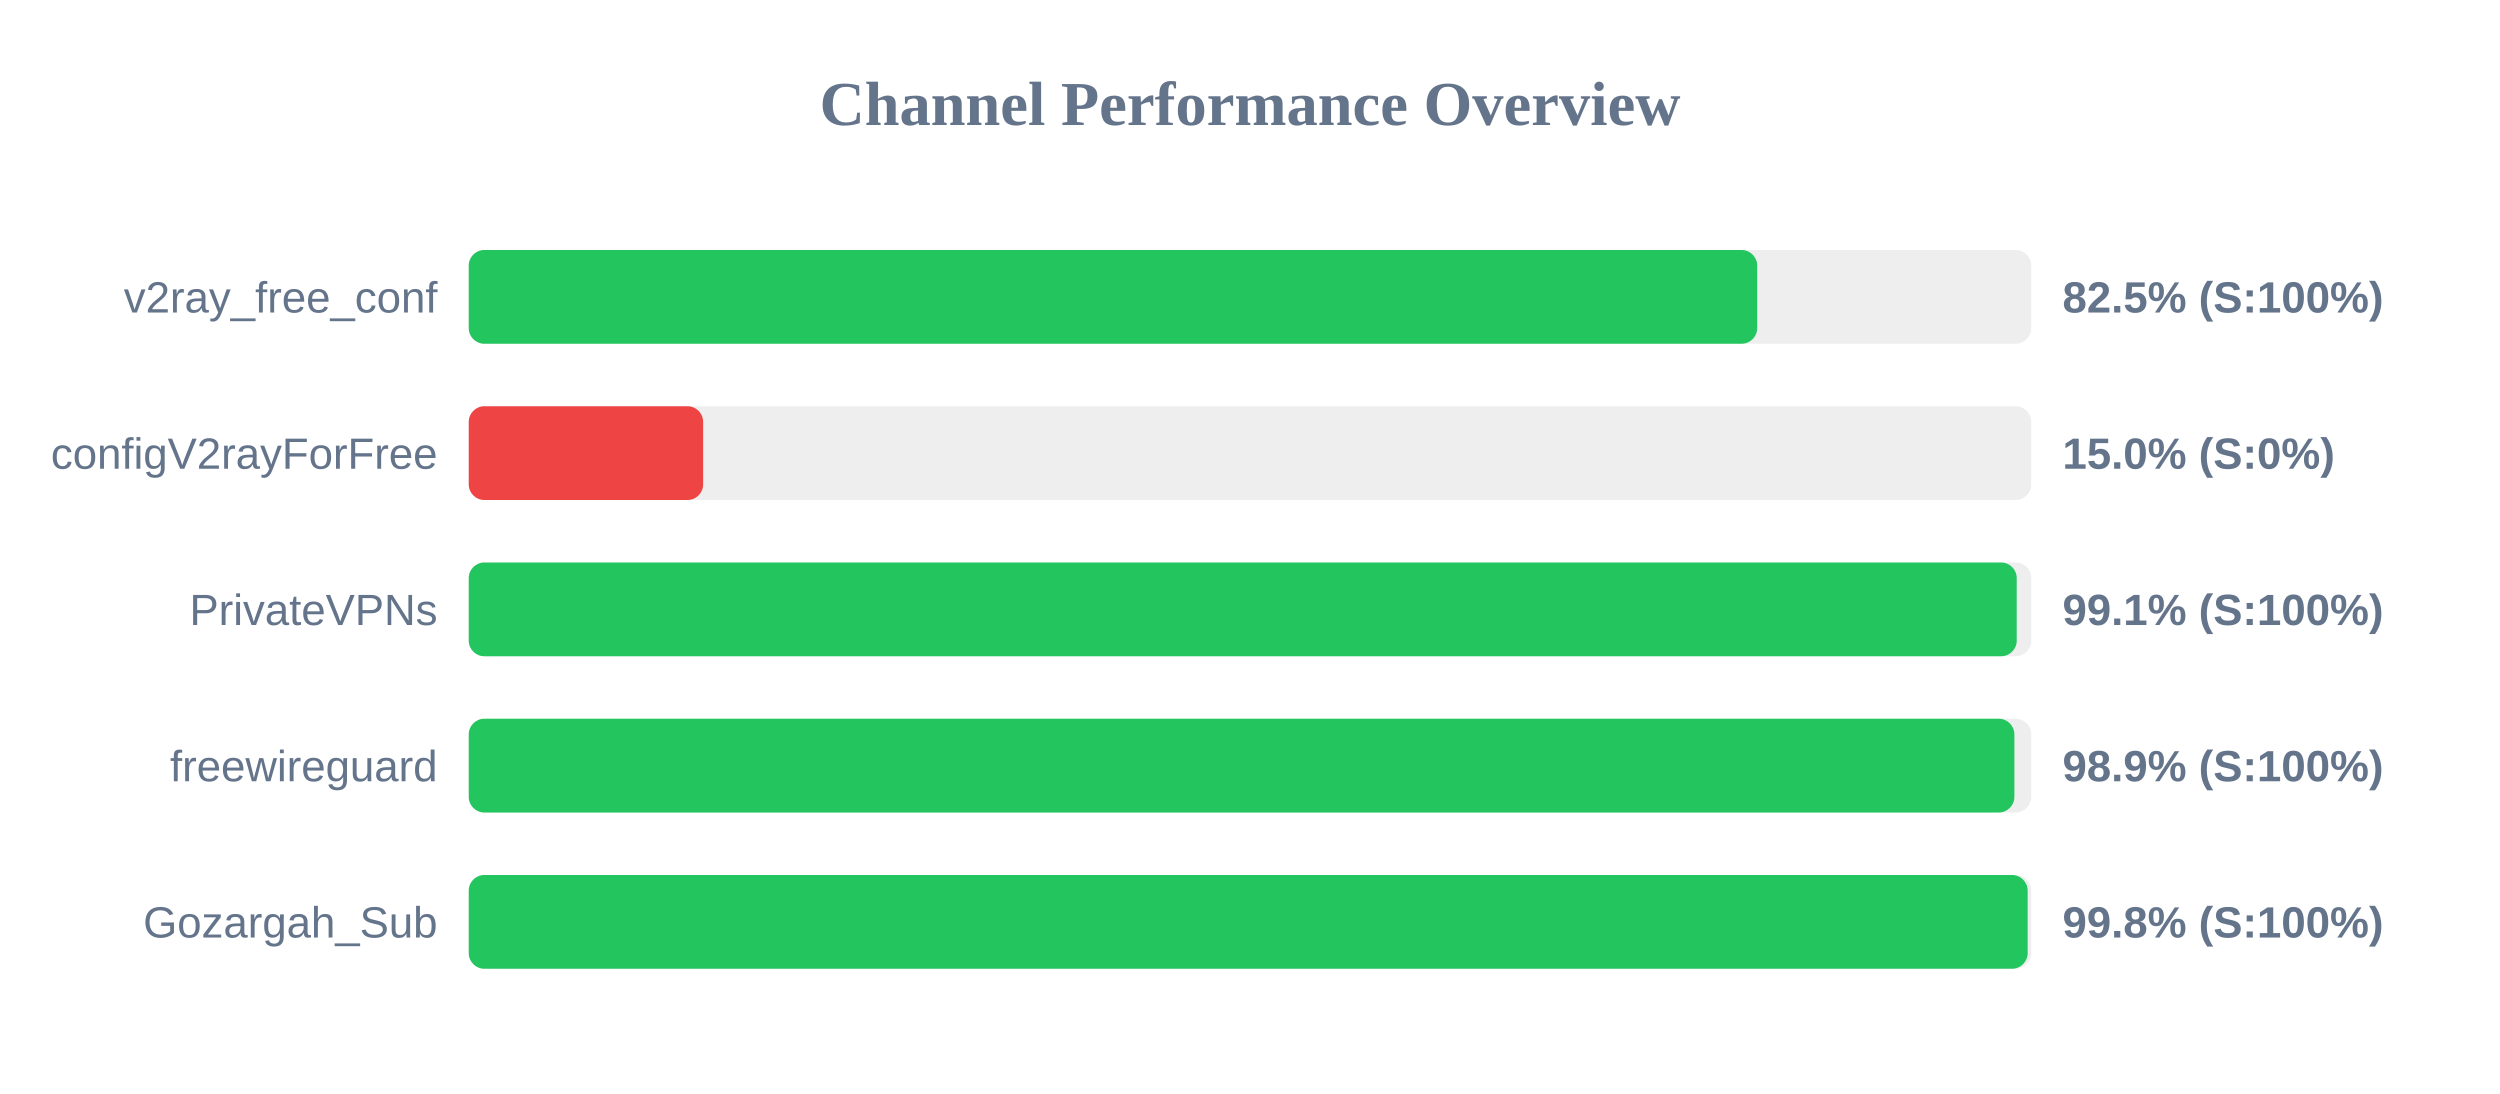
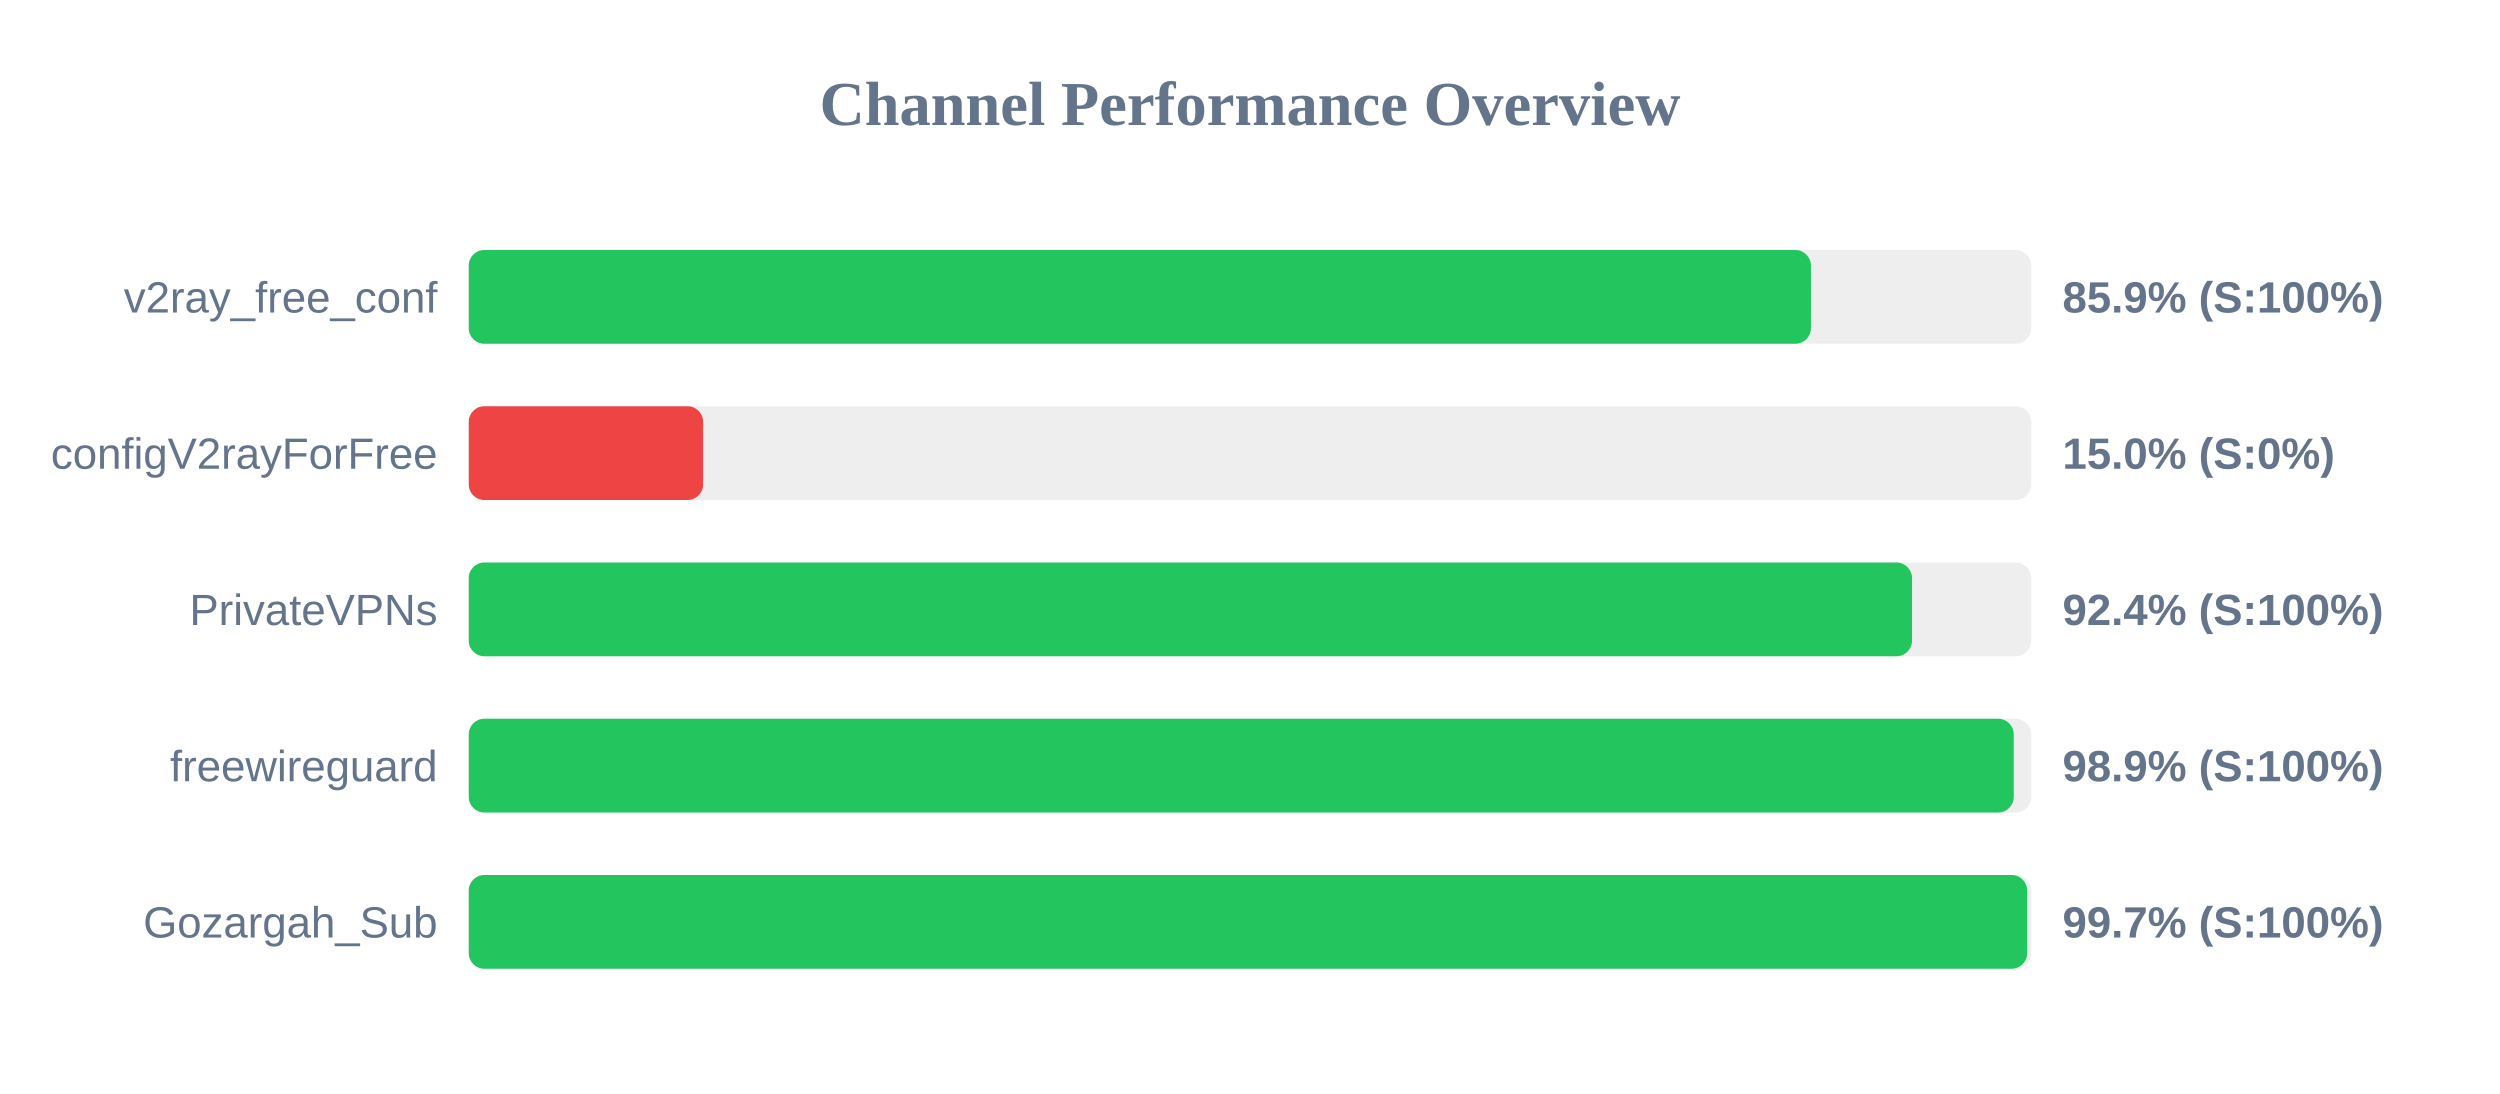
<svg xmlns="http://www.w3.org/2000/svg" width="800" height="350" version="1.1">
  <style>
        .row { font: 14px Arial; fill: #64748b; }
        .score { font: bold 14px Arial; fill: #64748b; }
    </style>
  <text x="400" y="40" text-anchor="middle" font-size="20px" font-weight="bold" fill="#64748b">Channel Performance Overview</text>
  <rect x="150" y="80" width="500" height="30" fill="#eee" rx="5" />
-   <rect x="150" y="80" width="412.3" height="30" fill="#22c55e" rx="5" />
+   <rect x="150" y="80" width="429.5" height="30" fill="#22c55e" rx="5" />
  <text x="140" y="100" text-anchor="end" class="row">v2ray_free_conf</text>
-   <text x="660" y="100" text-anchor="start" class="score">82.5% (S:100%)</text>
+   <text x="660" y="100" text-anchor="start" class="score">85.9% (S:100%)</text>
  <rect x="150" y="130" width="500" height="30" fill="#eee" rx="5" />
  <rect x="150" y="130" width="75.0" height="30" fill="#ef4444" rx="5" />
  <text x="140" y="150" text-anchor="end" class="row">configV2rayForFree</text>
  <text x="660" y="150" text-anchor="start" class="score">15.0% (S:0%)</text>
  <rect x="150" y="180" width="500" height="30" fill="#eee" rx="5" />
-   <rect x="150" y="180" width="495.35" height="30" fill="#22c55e" rx="5" />
+   <rect x="150" y="180" width="461.85" height="30" fill="#22c55e" rx="5" />
  <text x="140" y="200" text-anchor="end" class="row">PrivateVPNs</text>
-   <text x="660" y="200" text-anchor="start" class="score">99.1% (S:100%)</text>
+   <text x="660" y="200" text-anchor="start" class="score">92.4% (S:100%)</text>
  <rect x="150" y="230" width="500" height="30" fill="#eee" rx="5" />
-   <rect x="150" y="230" width="494.6" height="30" fill="#22c55e" rx="5" />
+   <rect x="150" y="230" width="494.4" height="30" fill="#22c55e" rx="5" />
  <text x="140" y="250" text-anchor="end" class="row">freewireguard</text>
  <text x="660" y="250" text-anchor="start" class="score">98.9% (S:100%)</text>
  <rect x="150" y="280" width="500" height="30" fill="#eee" rx="5" />
-   <rect x="150" y="280" width="498.85" height="30" fill="#22c55e" rx="5" />
+   <rect x="150" y="280" width="498.7" height="30" fill="#22c55e" rx="5" />
  <text x="140" y="300" text-anchor="end" class="row">Gozargah_Sub</text>
-   <text x="660" y="300" text-anchor="start" class="score">99.8% (S:100%)</text>
+   <text x="660" y="300" text-anchor="start" class="score">99.7% (S:100%)</text>
</svg>
